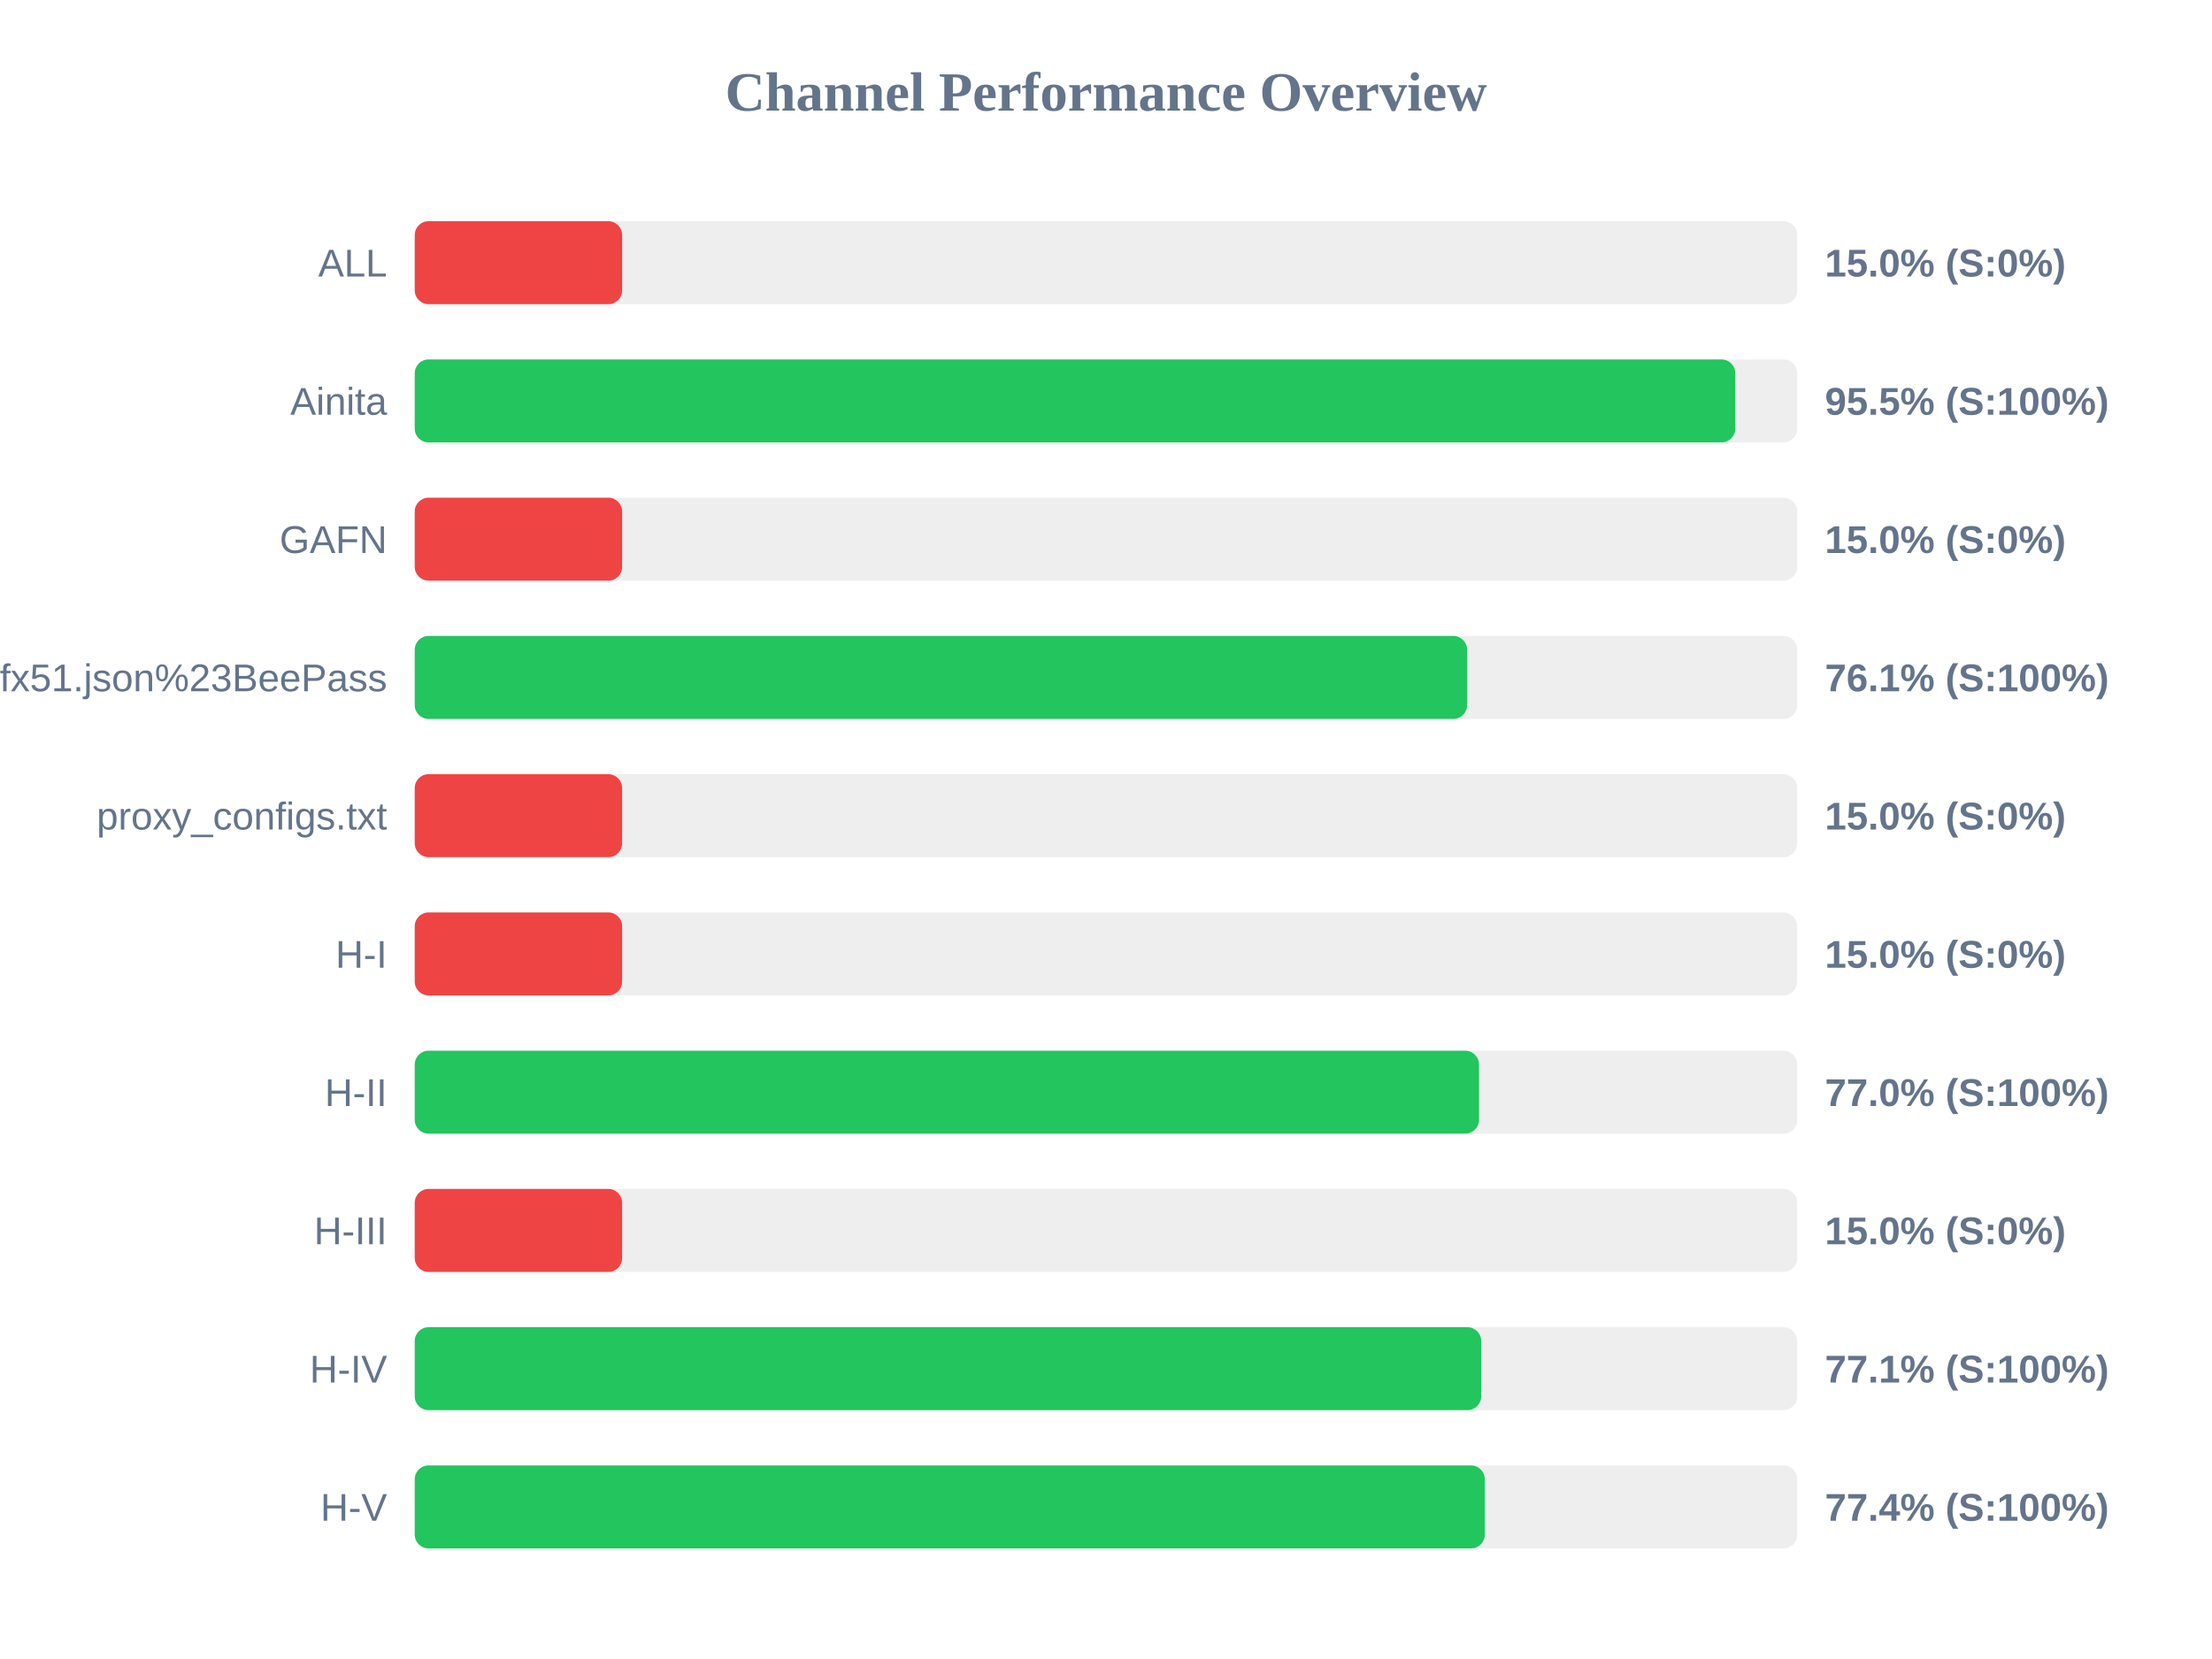
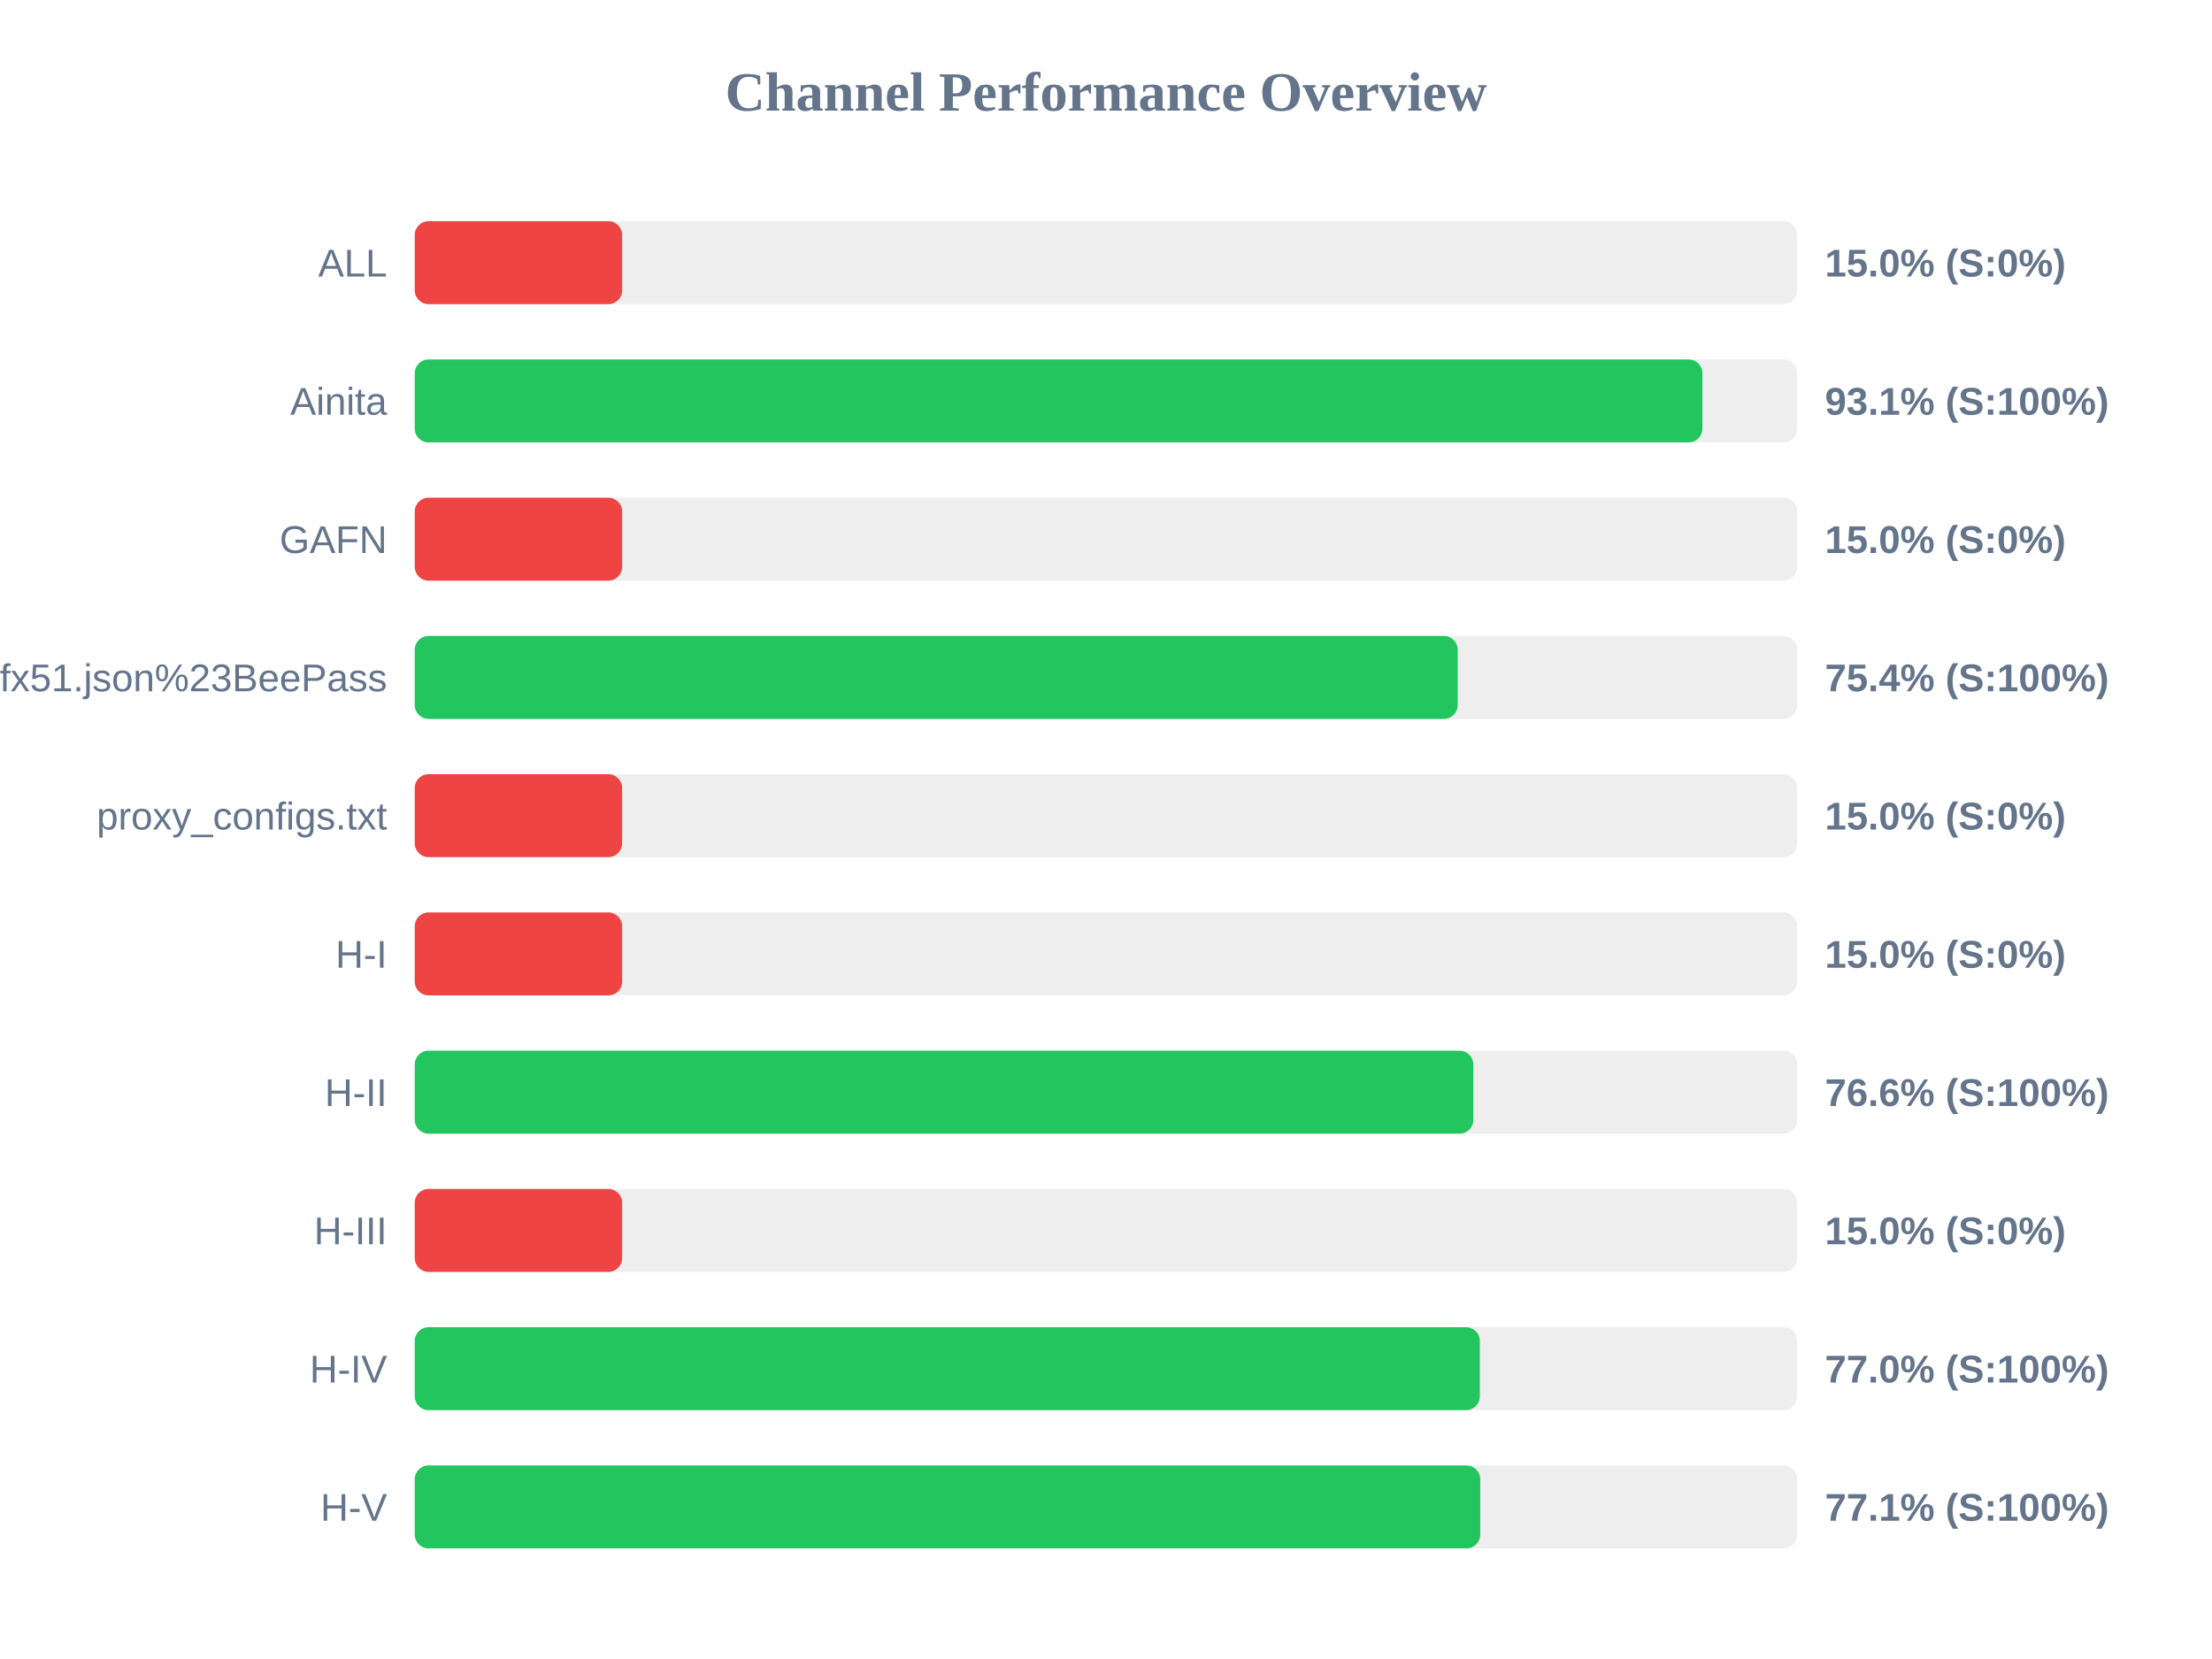
<svg xmlns="http://www.w3.org/2000/svg" width="800" height="600" version="1.1">
  <style>
        .row { font: 14px Arial; fill: #64748b; }
        .score { font: bold 14px Arial; fill: #64748b; }
    </style>
  <text x="400" y="40" text-anchor="middle" font-size="20px" font-weight="bold" fill="#64748b">Channel Performance Overview</text>
  <rect x="150" y="80" width="500" height="30" fill="#eee" rx="5" />
  <rect x="150" y="80" width="75.0" height="30" fill="#ef4444" rx="5" />
  <text x="140" y="100" text-anchor="end" class="row">ALL</text>
  <text x="660" y="100" text-anchor="start" class="score">15.0% (S:0%)</text>
  <rect x="150" y="130" width="500" height="30" fill="#eee" rx="5" />
-   <rect x="150" y="130" width="477.6" height="30" fill="#22c55e" rx="5" />
+   <rect x="150" y="130" width="465.7" height="30" fill="#22c55e" rx="5" />
  <text x="140" y="150" text-anchor="end" class="row">Ainita</text>
-   <text x="660" y="150" text-anchor="start" class="score">95.5% (S:100%)</text>
+   <text x="660" y="150" text-anchor="start" class="score">93.1% (S:100%)</text>
  <rect x="150" y="180" width="500" height="30" fill="#eee" rx="5" />
  <rect x="150" y="180" width="75.0" height="30" fill="#ef4444" rx="5" />
  <text x="140" y="200" text-anchor="end" class="row">GAFN</text>
  <text x="660" y="200" text-anchor="start" class="score">15.0% (S:0%)</text>
  <rect x="150" y="230" width="500" height="30" fill="#eee" rx="5" />
-   <rect x="150" y="230" width="380.6" height="30" fill="#22c55e" rx="5" />
+   <rect x="150" y="230" width="377.2" height="30" fill="#22c55e" rx="5" />
  <text x="140" y="250" text-anchor="end" class="row">sub?s=ssconf%3A%2F%2Fs3.amazonaws.com%2Fbeedynconprd%2Fzf38bv6oxi1nv3wfkpmxyfl8yj5fargza3foantoalu16vznl0ckxx7bgf1ufx51.json%23BeePass</text>
-   <text x="660" y="250" text-anchor="start" class="score">76.1% (S:100%)</text>
+   <text x="660" y="250" text-anchor="start" class="score">75.4% (S:100%)</text>
  <rect x="150" y="280" width="500" height="30" fill="#eee" rx="5" />
  <rect x="150" y="280" width="75.0" height="30" fill="#ef4444" rx="5" />
  <text x="140" y="300" text-anchor="end" class="row">proxy_configs.txt</text>
  <text x="660" y="300" text-anchor="start" class="score">15.0% (S:0%)</text>
  <rect x="150" y="330" width="500" height="30" fill="#eee" rx="5" />
  <rect x="150" y="330" width="75.0" height="30" fill="#ef4444" rx="5" />
  <text x="140" y="350" text-anchor="end" class="row">H-I</text>
  <text x="660" y="350" text-anchor="start" class="score">15.0% (S:0%)</text>
  <rect x="150" y="380" width="500" height="30" fill="#eee" rx="5" />
-   <rect x="150" y="380" width="384.9" height="30" fill="#22c55e" rx="5" />
+   <rect x="150" y="380" width="382.85" height="30" fill="#22c55e" rx="5" />
  <text x="140" y="400" text-anchor="end" class="row">H-II</text>
-   <text x="660" y="400" text-anchor="start" class="score">77.0% (S:100%)</text>
+   <text x="660" y="400" text-anchor="start" class="score">76.6% (S:100%)</text>
  <rect x="150" y="430" width="500" height="30" fill="#eee" rx="5" />
  <rect x="150" y="430" width="75.0" height="30" fill="#ef4444" rx="5" />
  <text x="140" y="450" text-anchor="end" class="row">H-III</text>
  <text x="660" y="450" text-anchor="start" class="score">15.0% (S:0%)</text>
  <rect x="150" y="480" width="500" height="30" fill="#eee" rx="5" />
-   <rect x="150" y="480" width="385.7" height="30" fill="#22c55e" rx="5" />
+   <rect x="150" y="480" width="385.2" height="30" fill="#22c55e" rx="5" />
  <text x="140" y="500" text-anchor="end" class="row">H-IV</text>
-   <text x="660" y="500" text-anchor="start" class="score">77.1% (S:100%)</text>
+   <text x="660" y="500" text-anchor="start" class="score">77.0% (S:100%)</text>
  <rect x="150" y="530" width="500" height="30" fill="#eee" rx="5" />
-   <rect x="150" y="530" width="387.0" height="30" fill="#22c55e" rx="5" />
+   <rect x="150" y="530" width="385.35" height="30" fill="#22c55e" rx="5" />
  <text x="140" y="550" text-anchor="end" class="row">H-V</text>
-   <text x="660" y="550" text-anchor="start" class="score">77.4% (S:100%)</text>
+   <text x="660" y="550" text-anchor="start" class="score">77.1% (S:100%)</text>
</svg>
